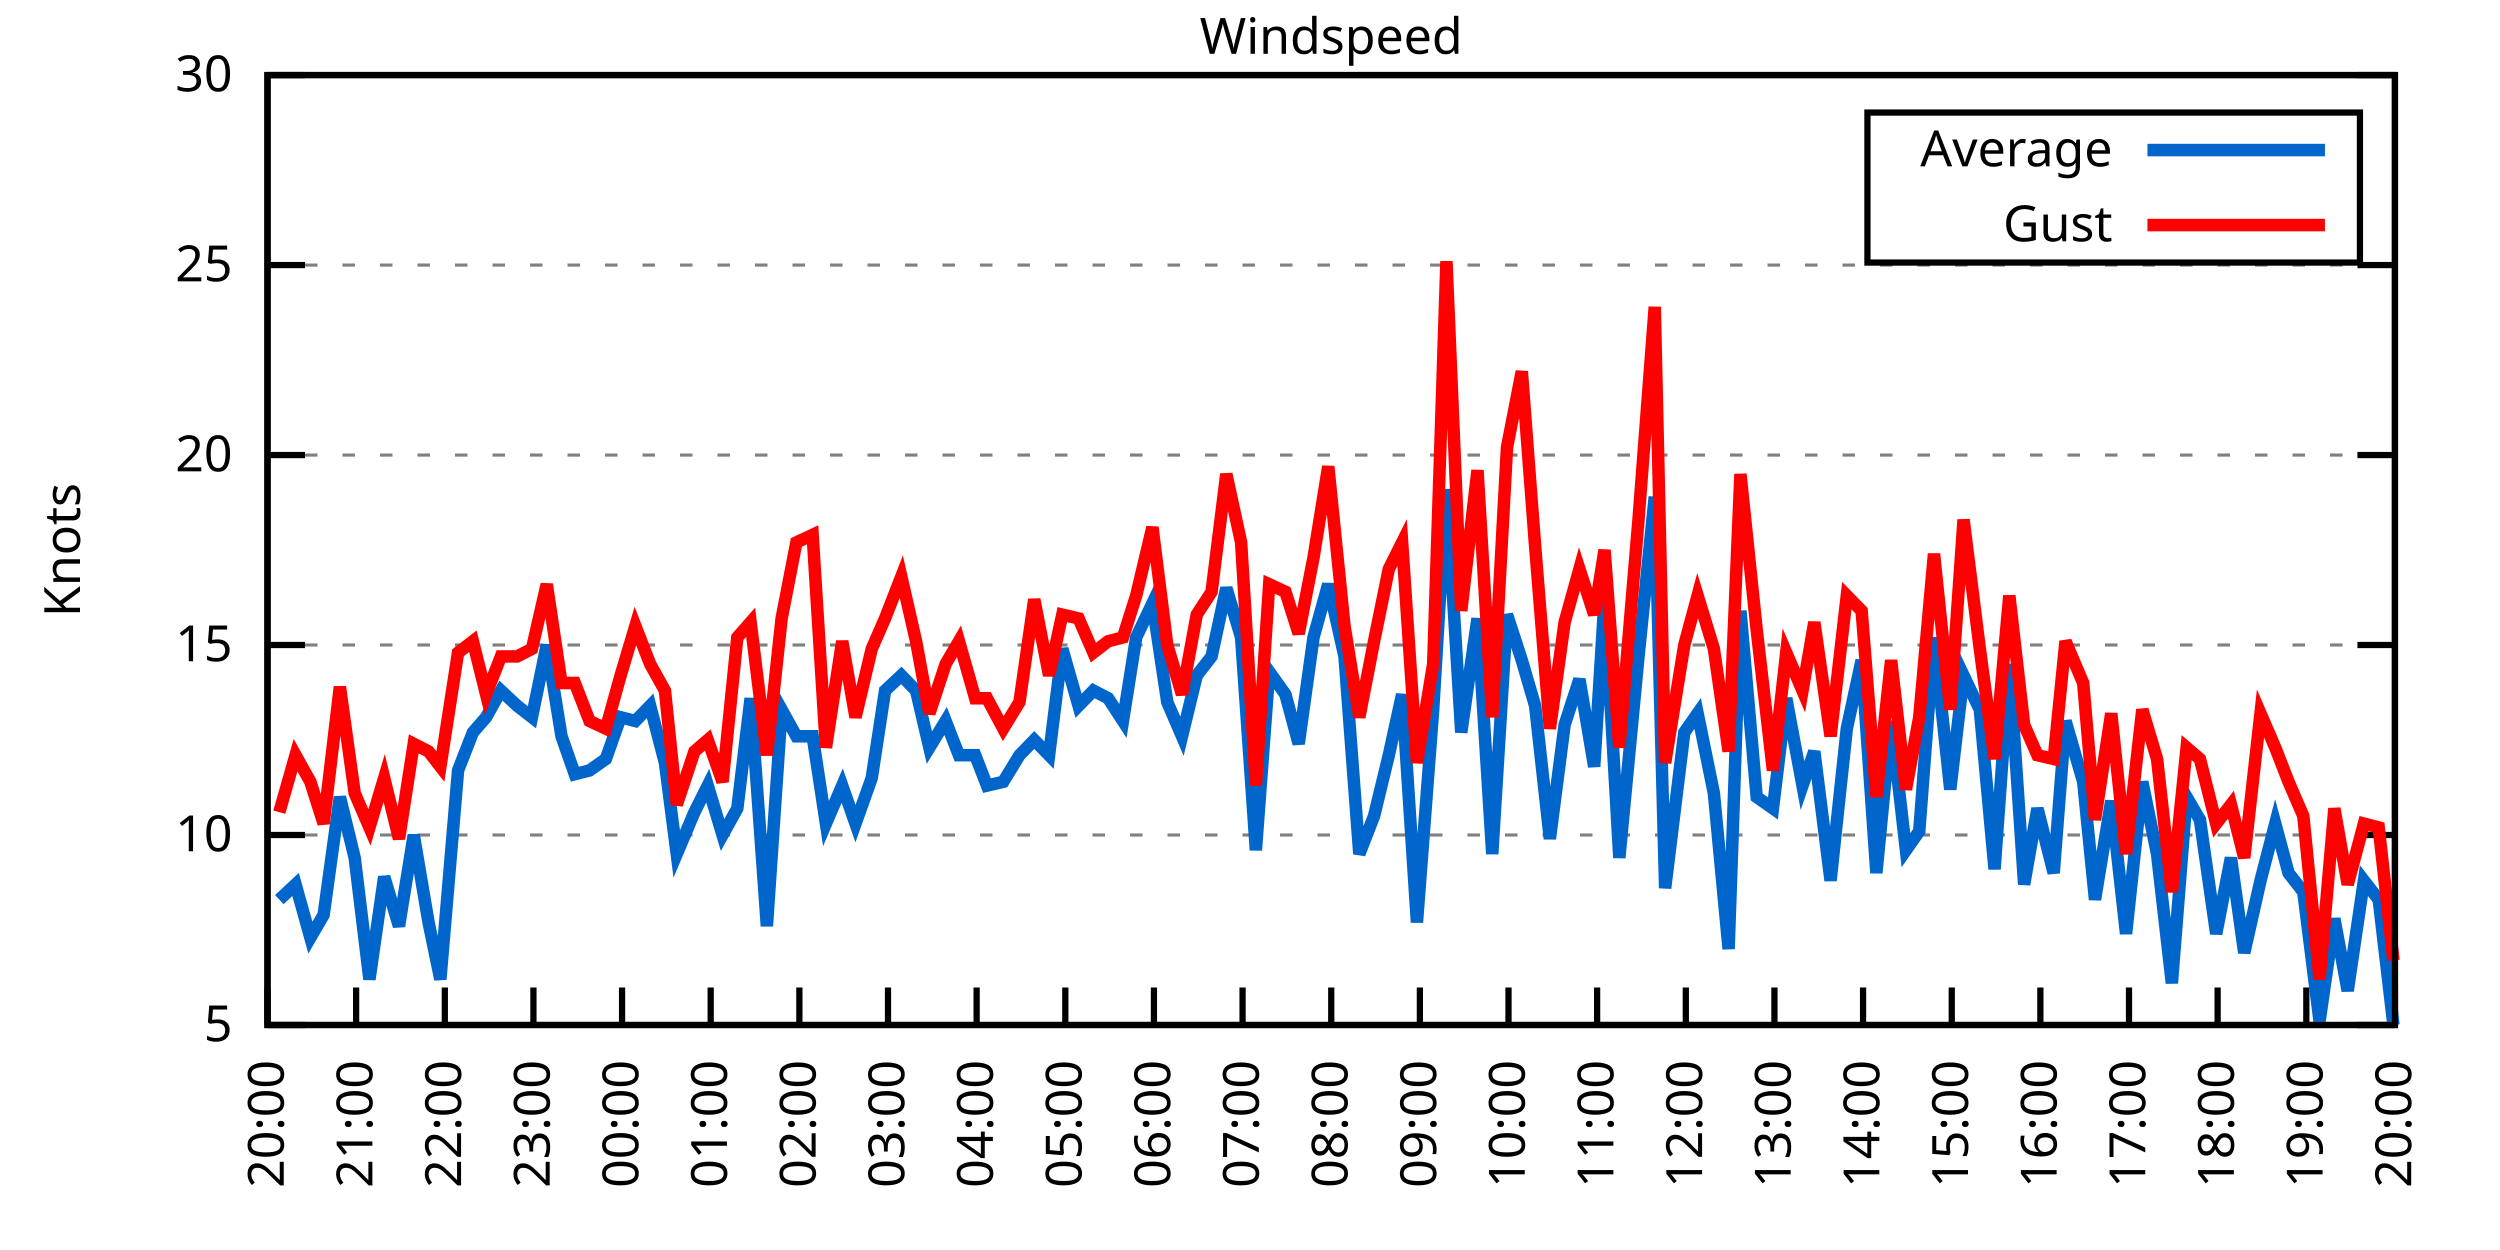
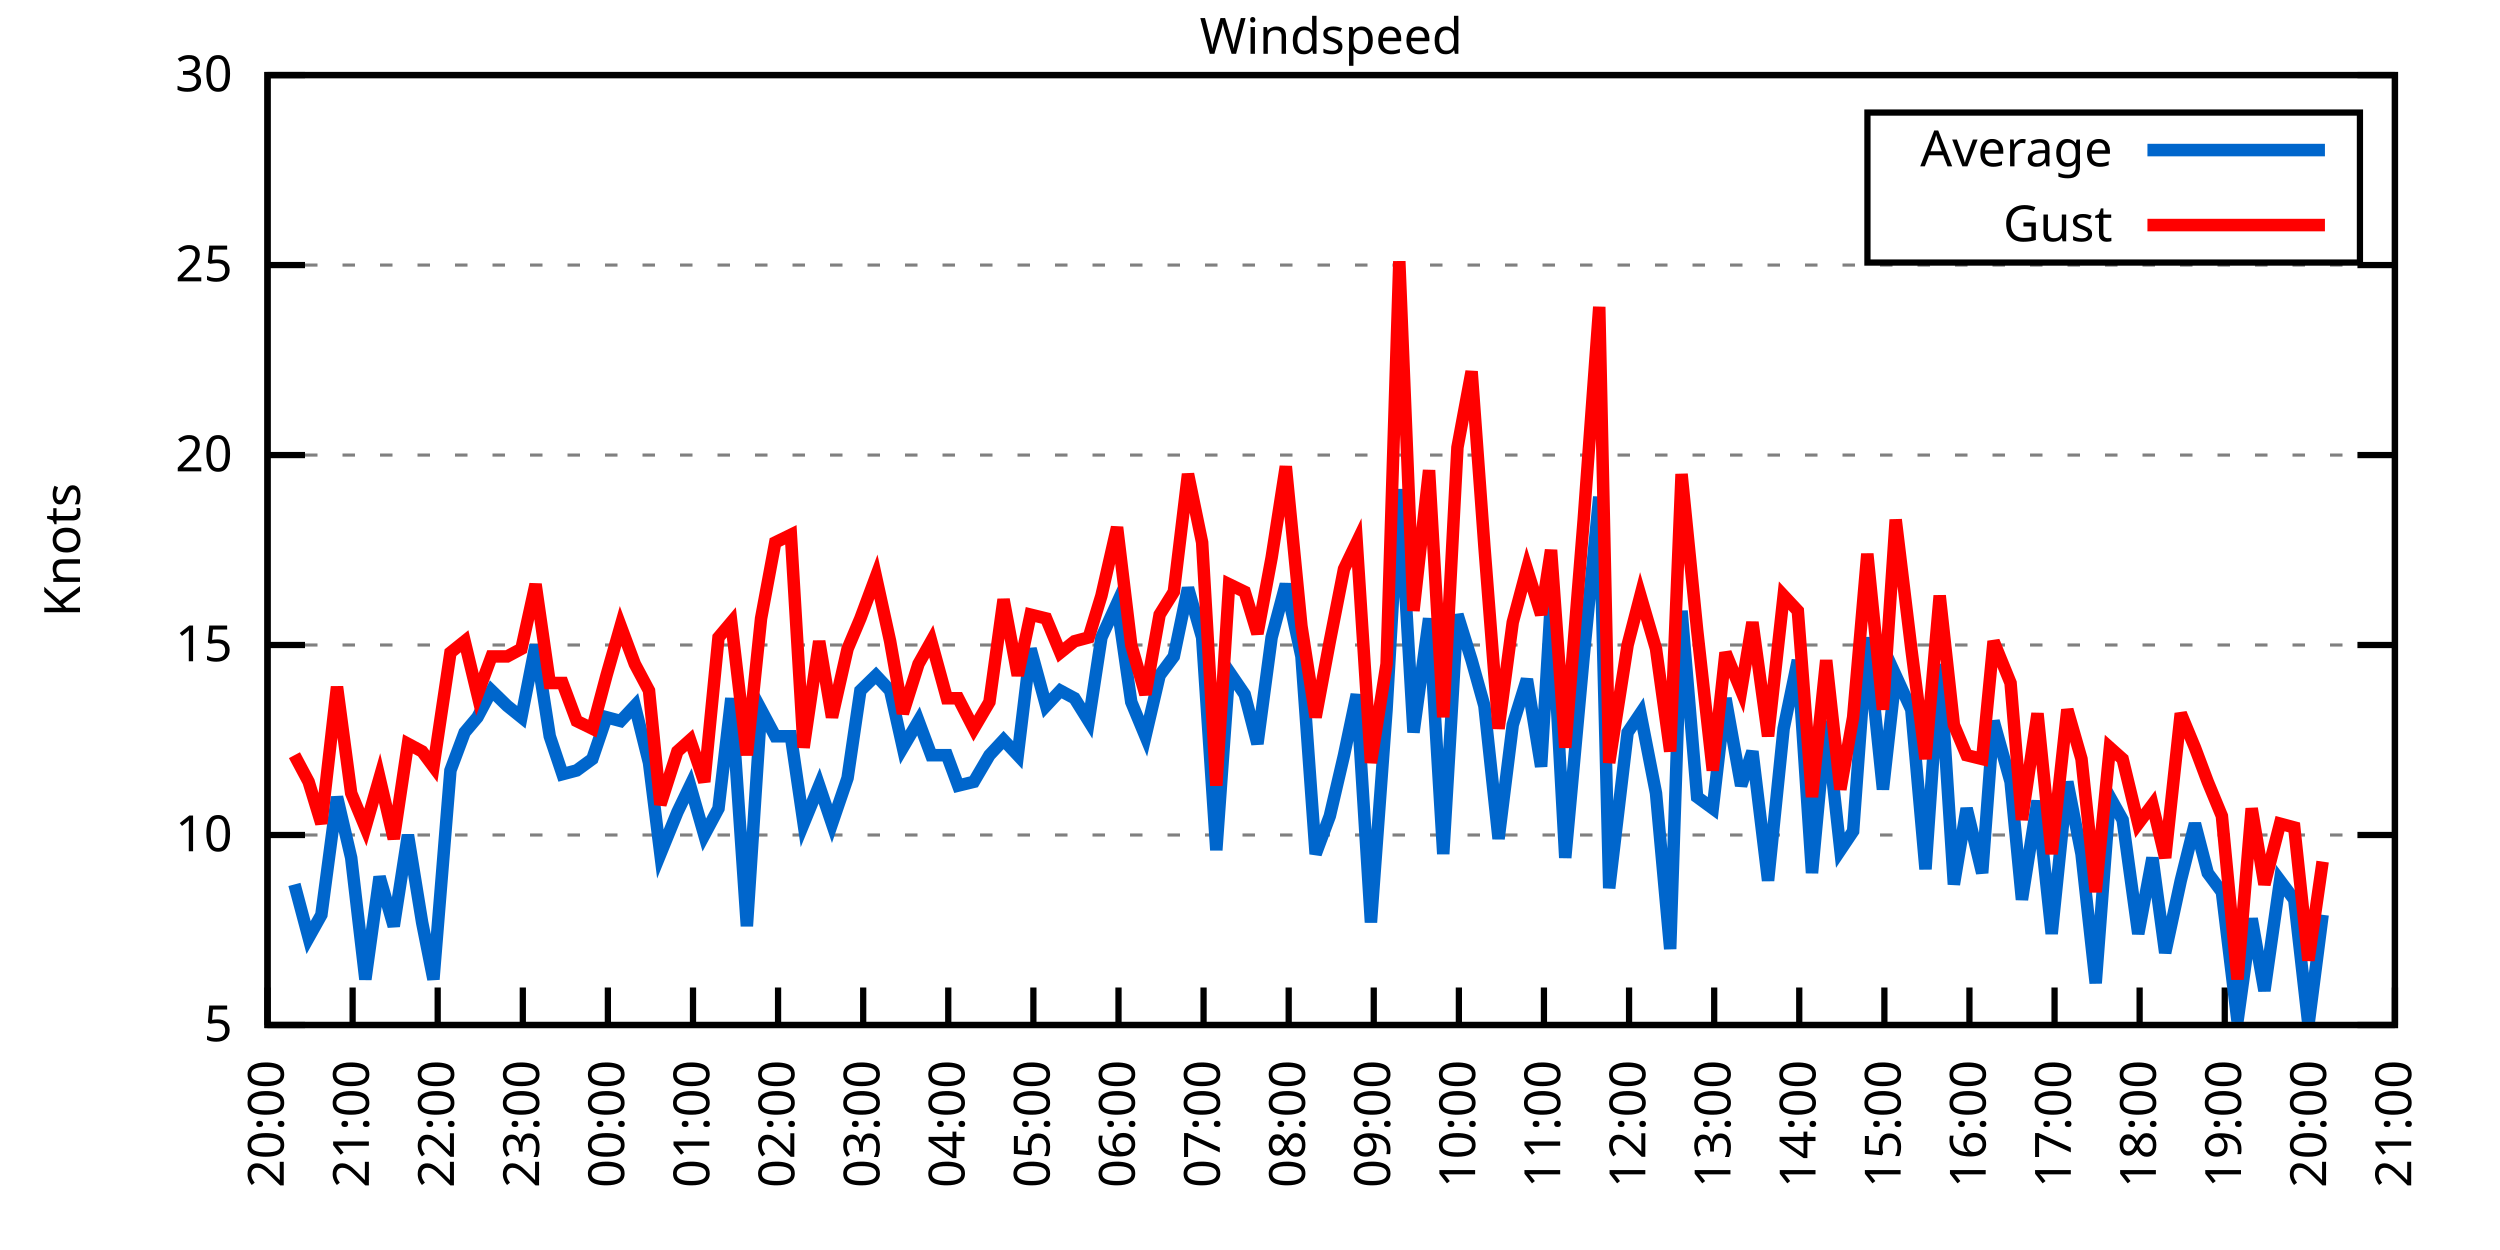
<svg xmlns="http://www.w3.org/2000/svg" xmlns:xlink="http://www.w3.org/1999/xlink" width="400" height="200" viewBox="0 0 400 200">
  <g id="gnuplot_canvas">
    <rect x="0" y="0" width="400" height="200" fill="none" />
    <defs>
      <circle id="gpDot" r="0.5" stroke-width="0.5" stroke="currentColor" />
      <path id="gpPt0" stroke-width="0.333" stroke="currentColor" d="M-1,0 h2 M0,-1 v2" />
      <path id="gpPt1" stroke-width="0.333" stroke="currentColor" d="M-1,-1 L1,1 M1,-1 L-1,1" />
      <path id="gpPt2" stroke-width="0.333" stroke="currentColor" d="M-1,0 L1,0 M0,-1 L0,1 M-1,-1 L1,1 M-1,1 L1,-1" />
      <rect id="gpPt3" stroke-width="0.333" stroke="currentColor" x="-1" y="-1" width="2" height="2" />
      <rect id="gpPt4" stroke-width="0.333" stroke="currentColor" fill="currentColor" x="-1" y="-1" width="2" height="2" />
      <circle id="gpPt5" stroke-width="0.333" stroke="currentColor" cx="0" cy="0" r="1" />
      <use xlink:href="#gpPt5" id="gpPt6" fill="currentColor" stroke="none" />
      <path id="gpPt7" stroke-width="0.333" stroke="currentColor" d="M0,-1.33 L-1.33,0.67 L1.33,0.67 z" />
      <use xlink:href="#gpPt7" id="gpPt8" fill="currentColor" stroke="none" />
      <use xlink:href="#gpPt7" id="gpPt9" stroke="currentColor" transform="rotate(180)" />
      <use xlink:href="#gpPt9" id="gpPt10" fill="currentColor" stroke="none" />
      <use xlink:href="#gpPt3" id="gpPt11" stroke="currentColor" transform="rotate(45)" />
      <use xlink:href="#gpPt11" id="gpPt12" fill="currentColor" stroke="none" />
      <path id="gpPt13" stroke-width="0.333" stroke="currentColor" d="M0,1.330 L1.265,0.411 L0.782,-1.067 L-0.782,-1.076 L-1.265,0.411 z" />
      <use xlink:href="#gpPt13" id="gpPt14" fill="currentColor" stroke="none" />
      <filter id="textbox" filterUnits="objectBoundingBox" x="0" y="0" height="1" width="1">
        <feFlood flood-color="white" flood-opacity="1" result="bgnd" />
        <feComposite in="SourceGraphic" in2="bgnd" operator="atop" />
      </filter>
      <filter id="greybox" filterUnits="objectBoundingBox" x="0" y="0" height="1" width="1">
        <feFlood flood-color="lightgrey" flood-opacity="1" result="grey" />
        <feComposite in="SourceGraphic" in2="grey" operator="atop" />
      </filter>
    </defs>
    <g fill="none" color="white" stroke="currentColor" stroke-width="1.00" stroke-linecap="butt" stroke-linejoin="miter">
</g>
    <g fill="none" color="black" stroke="currentColor" stroke-width="1.00" stroke-linecap="butt" stroke-linejoin="miter">
      <g stroke="none" shape-rendering="crispEdges">
        <polygon fill="rgb(255, 255, 255)" points="42.80,164.00 383.18,164.00 383.18,12.02 42.80,12.02 " />
      </g>
    </g>
    <g fill="none" color="black" stroke="currentColor" stroke-width="1.00" stroke-linecap="butt" stroke-linejoin="miter">
</g>
    <g fill="none" color="black" stroke="black" stroke-width="0.50" stroke-linecap="butt" stroke-linejoin="miter">
</g>
    <g fill="none" color="gray" stroke="currentColor" stroke-width="0.50" stroke-linecap="butt" stroke-linejoin="miter">
      <path stroke="gray" stroke-dasharray="2,4" class="gridline" d="M42.80,164.00 L383.19,164.00  " />
    </g>
    <g fill="none" color="gray" stroke="gray" stroke-width="1.00" stroke-linecap="butt" stroke-linejoin="miter">
</g>
    <g fill="none" color="black" stroke="currentColor" stroke-width="1.00" stroke-linecap="butt" stroke-linejoin="miter">
      <path stroke="black" d="M42.80,164.00 L48.80,164.00 M383.19,164.00 L377.19,164.00  " />
      <g transform="translate(37.20,166.60)" stroke="none" fill="black" font-family="Sans" font-size="8.00" text-anchor="end">
        <text>
          <tspan font-family="Sans"> 5</tspan>
        </text>
      </g>
    </g>
    <g fill="none" color="black" stroke="currentColor" stroke-width="1.00" stroke-linecap="butt" stroke-linejoin="miter">
</g>
    <g fill="none" color="black" stroke="black" stroke-width="0.50" stroke-linecap="butt" stroke-linejoin="miter">
</g>
    <g fill="none" color="gray" stroke="currentColor" stroke-width="0.50" stroke-linecap="butt" stroke-linejoin="miter">
      <path stroke="gray" stroke-dasharray="2,4" class="gridline" d="M42.80,133.60 L383.19,133.60  " />
    </g>
    <g fill="none" color="gray" stroke="gray" stroke-width="1.00" stroke-linecap="butt" stroke-linejoin="miter">
</g>
    <g fill="none" color="black" stroke="currentColor" stroke-width="1.00" stroke-linecap="butt" stroke-linejoin="miter">
      <path stroke="black" d="M42.80,133.60 L48.80,133.60 M383.19,133.60 L377.19,133.60  " />
      <g transform="translate(37.20,136.20)" stroke="none" fill="black" font-family="Sans" font-size="8.00" text-anchor="end">
        <text>
          <tspan font-family="Sans"> 10</tspan>
        </text>
      </g>
    </g>
    <g fill="none" color="black" stroke="currentColor" stroke-width="1.00" stroke-linecap="butt" stroke-linejoin="miter">
</g>
    <g fill="none" color="black" stroke="black" stroke-width="0.50" stroke-linecap="butt" stroke-linejoin="miter">
</g>
    <g fill="none" color="gray" stroke="currentColor" stroke-width="0.50" stroke-linecap="butt" stroke-linejoin="miter">
      <path stroke="gray" stroke-dasharray="2,4" class="gridline" d="M42.80,103.20 L383.19,103.20  " />
    </g>
    <g fill="none" color="gray" stroke="gray" stroke-width="1.00" stroke-linecap="butt" stroke-linejoin="miter">
</g>
    <g fill="none" color="black" stroke="currentColor" stroke-width="1.00" stroke-linecap="butt" stroke-linejoin="miter">
      <path stroke="black" d="M42.80,103.20 L48.80,103.20 M383.19,103.20 L377.19,103.20  " />
      <g transform="translate(37.20,105.80)" stroke="none" fill="black" font-family="Sans" font-size="8.00" text-anchor="end">
        <text>
          <tspan font-family="Sans"> 15</tspan>
        </text>
      </g>
    </g>
    <g fill="none" color="black" stroke="currentColor" stroke-width="1.00" stroke-linecap="butt" stroke-linejoin="miter">
</g>
    <g fill="none" color="black" stroke="black" stroke-width="0.50" stroke-linecap="butt" stroke-linejoin="miter">
</g>
    <g fill="none" color="gray" stroke="currentColor" stroke-width="0.50" stroke-linecap="butt" stroke-linejoin="miter">
      <path stroke="gray" stroke-dasharray="2,4" class="gridline" d="M42.80,72.81 L383.19,72.81  " />
    </g>
    <g fill="none" color="gray" stroke="gray" stroke-width="1.00" stroke-linecap="butt" stroke-linejoin="miter">
</g>
    <g fill="none" color="black" stroke="currentColor" stroke-width="1.00" stroke-linecap="butt" stroke-linejoin="miter">
      <path stroke="black" d="M42.80,72.81 L48.80,72.81 M383.19,72.81 L377.19,72.81  " />
      <g transform="translate(37.20,75.41)" stroke="none" fill="black" font-family="Sans" font-size="8.00" text-anchor="end">
        <text>
          <tspan font-family="Sans"> 20</tspan>
        </text>
      </g>
    </g>
    <g fill="none" color="black" stroke="currentColor" stroke-width="1.00" stroke-linecap="butt" stroke-linejoin="miter">
</g>
    <g fill="none" color="black" stroke="black" stroke-width="0.50" stroke-linecap="butt" stroke-linejoin="miter">
</g>
    <g fill="none" color="gray" stroke="currentColor" stroke-width="0.50" stroke-linecap="butt" stroke-linejoin="miter">
      <path stroke="gray" stroke-dasharray="2,4" class="gridline" d="M42.80,42.41 L383.19,42.41  " />
    </g>
    <g fill="none" color="gray" stroke="gray" stroke-width="1.00" stroke-linecap="butt" stroke-linejoin="miter">
</g>
    <g fill="none" color="black" stroke="currentColor" stroke-width="1.00" stroke-linecap="butt" stroke-linejoin="miter">
      <path stroke="black" d="M42.80,42.41 L48.80,42.41 M383.19,42.41 L377.19,42.41  " />
      <g transform="translate(37.20,45.01)" stroke="none" fill="black" font-family="Sans" font-size="8.00" text-anchor="end">
        <text>
          <tspan font-family="Sans"> 25</tspan>
        </text>
      </g>
    </g>
    <g fill="none" color="black" stroke="currentColor" stroke-width="1.00" stroke-linecap="butt" stroke-linejoin="miter">
</g>
    <g fill="none" color="black" stroke="black" stroke-width="0.50" stroke-linecap="butt" stroke-linejoin="miter">
</g>
    <g fill="none" color="gray" stroke="currentColor" stroke-width="0.50" stroke-linecap="butt" stroke-linejoin="miter">
      <path stroke="gray" stroke-dasharray="2,4" class="gridline" d="M42.80,12.01 L383.19,12.01  " />
    </g>
    <g fill="none" color="gray" stroke="gray" stroke-width="1.00" stroke-linecap="butt" stroke-linejoin="miter">
</g>
    <g fill="none" color="black" stroke="currentColor" stroke-width="1.00" stroke-linecap="butt" stroke-linejoin="miter">
      <path stroke="black" d="M42.80,12.01 L48.80,12.01 M383.19,12.01 L377.19,12.01  " />
      <g transform="translate(37.20,14.61)" stroke="none" fill="black" font-family="Sans" font-size="8.00" text-anchor="end">
        <text>
          <tspan font-family="Sans"> 30</tspan>
        </text>
      </g>
    </g>
    <g fill="none" color="black" stroke="currentColor" stroke-width="1.00" stroke-linecap="butt" stroke-linejoin="miter">
      <path stroke="black" d="M42.80,164.00 L42.80,158.00  " />
      <g transform="translate(45.40,169.60) rotate(270.00)" stroke="none" fill="black" font-family="Sans" font-size="8.00" text-anchor="end">
        <text>
          <tspan font-family="Sans">20:00</tspan>
        </text>
      </g>
    </g>
    <g fill="none" color="black" stroke="currentColor" stroke-width="1.00" stroke-linecap="butt" stroke-linejoin="miter">
-       <path stroke="black" d="M56.98,164.00 L56.98,158.00  " />
-       <g transform="translate(59.58,169.60) rotate(270.00)" stroke="none" fill="black" font-family="Sans" font-size="8.00" text-anchor="end">
+       <path stroke="black" d="M56.42,164.00 L56.42,158.00  " />
+       <g transform="translate(59.02,169.60) rotate(270.00)" stroke="none" fill="black" font-family="Sans" font-size="8.00" text-anchor="end">
        <text>
          <tspan font-family="Sans">21:00</tspan>
        </text>
      </g>
    </g>
    <g fill="none" color="black" stroke="currentColor" stroke-width="1.00" stroke-linecap="butt" stroke-linejoin="miter">
-       <path stroke="black" d="M71.17,164.00 L71.17,158.00  " />
-       <g transform="translate(73.77,169.60) rotate(270.00)" stroke="none" fill="black" font-family="Sans" font-size="8.00" text-anchor="end">
+       <path stroke="black" d="M70.03,164.00 L70.03,158.00  " />
+       <g transform="translate(72.63,169.60) rotate(270.00)" stroke="none" fill="black" font-family="Sans" font-size="8.00" text-anchor="end">
        <text>
          <tspan font-family="Sans">22:00</tspan>
        </text>
      </g>
    </g>
    <g fill="none" color="black" stroke="currentColor" stroke-width="1.00" stroke-linecap="butt" stroke-linejoin="miter">
-       <path stroke="black" d="M85.35,164.00 L85.35,158.00  " />
-       <g transform="translate(87.95,169.60) rotate(270.00)" stroke="none" fill="black" font-family="Sans" font-size="8.00" text-anchor="end">
+       <path stroke="black" d="M83.65,164.00 L83.65,158.00  " />
+       <g transform="translate(86.25,169.60) rotate(270.00)" stroke="none" fill="black" font-family="Sans" font-size="8.00" text-anchor="end">
        <text>
          <tspan font-family="Sans">23:00</tspan>
        </text>
      </g>
    </g>
    <g fill="none" color="black" stroke="currentColor" stroke-width="1.00" stroke-linecap="butt" stroke-linejoin="miter">
-       <path stroke="black" d="M99.53,164.00 L99.53,158.00  " />
-       <g transform="translate(102.13,169.60) rotate(270.00)" stroke="none" fill="black" font-family="Sans" font-size="8.00" text-anchor="end">
+       <path stroke="black" d="M97.26,164.00 L97.26,158.00  " />
+       <g transform="translate(99.86,169.60) rotate(270.00)" stroke="none" fill="black" font-family="Sans" font-size="8.00" text-anchor="end">
        <text>
          <tspan font-family="Sans">00:00</tspan>
        </text>
      </g>
    </g>
    <g fill="none" color="black" stroke="currentColor" stroke-width="1.00" stroke-linecap="butt" stroke-linejoin="miter">
-       <path stroke="black" d="M113.71,164.00 L113.71,158.00  " />
-       <g transform="translate(116.31,169.60) rotate(270.00)" stroke="none" fill="black" font-family="Sans" font-size="8.00" text-anchor="end">
+       <path stroke="black" d="M110.88,164.00 L110.88,158.00  " />
+       <g transform="translate(113.48,169.60) rotate(270.00)" stroke="none" fill="black" font-family="Sans" font-size="8.00" text-anchor="end">
        <text>
          <tspan font-family="Sans">01:00</tspan>
        </text>
      </g>
    </g>
    <g fill="none" color="black" stroke="currentColor" stroke-width="1.00" stroke-linecap="butt" stroke-linejoin="miter">
-       <path stroke="black" d="M127.90,164.00 L127.90,158.00  " />
-       <g transform="translate(130.50,169.60) rotate(270.00)" stroke="none" fill="black" font-family="Sans" font-size="8.00" text-anchor="end">
+       <path stroke="black" d="M124.49,164.00 L124.49,158.00  " />
+       <g transform="translate(127.09,169.60) rotate(270.00)" stroke="none" fill="black" font-family="Sans" font-size="8.00" text-anchor="end">
        <text>
          <tspan font-family="Sans">02:00</tspan>
        </text>
      </g>
    </g>
    <g fill="none" color="black" stroke="currentColor" stroke-width="1.00" stroke-linecap="butt" stroke-linejoin="miter">
-       <path stroke="black" d="M142.08,164.00 L142.08,158.00  " />
-       <g transform="translate(144.68,169.60) rotate(270.00)" stroke="none" fill="black" font-family="Sans" font-size="8.00" text-anchor="end">
+       <path stroke="black" d="M138.11,164.00 L138.11,158.00  " />
+       <g transform="translate(140.71,169.60) rotate(270.00)" stroke="none" fill="black" font-family="Sans" font-size="8.00" text-anchor="end">
        <text>
          <tspan font-family="Sans">03:00</tspan>
        </text>
      </g>
    </g>
    <g fill="none" color="black" stroke="currentColor" stroke-width="1.00" stroke-linecap="butt" stroke-linejoin="miter">
-       <path stroke="black" d="M156.26,164.00 L156.26,158.00  " />
-       <g transform="translate(158.86,169.60) rotate(270.00)" stroke="none" fill="black" font-family="Sans" font-size="8.00" text-anchor="end">
+       <path stroke="black" d="M151.72,164.00 L151.72,158.00  " />
+       <g transform="translate(154.32,169.60) rotate(270.00)" stroke="none" fill="black" font-family="Sans" font-size="8.00" text-anchor="end">
        <text>
          <tspan font-family="Sans">04:00</tspan>
        </text>
      </g>
    </g>
    <g fill="none" color="black" stroke="currentColor" stroke-width="1.00" stroke-linecap="butt" stroke-linejoin="miter">
-       <path stroke="black" d="M170.45,164.00 L170.45,158.00  " />
-       <g transform="translate(173.05,169.60) rotate(270.00)" stroke="none" fill="black" font-family="Sans" font-size="8.00" text-anchor="end">
+       <path stroke="black" d="M165.34,164.00 L165.34,158.00  " />
+       <g transform="translate(167.94,169.60) rotate(270.00)" stroke="none" fill="black" font-family="Sans" font-size="8.00" text-anchor="end">
        <text>
          <tspan font-family="Sans">05:00</tspan>
        </text>
      </g>
    </g>
    <g fill="none" color="black" stroke="currentColor" stroke-width="1.00" stroke-linecap="butt" stroke-linejoin="miter">
-       <path stroke="black" d="M184.63,164.00 L184.63,158.00  " />
-       <g transform="translate(187.23,169.60) rotate(270.00)" stroke="none" fill="black" font-family="Sans" font-size="8.00" text-anchor="end">
+       <path stroke="black" d="M178.96,164.00 L178.96,158.00  " />
+       <g transform="translate(181.56,169.60) rotate(270.00)" stroke="none" fill="black" font-family="Sans" font-size="8.00" text-anchor="end">
        <text>
          <tspan font-family="Sans">06:00</tspan>
        </text>
      </g>
    </g>
    <g fill="none" color="black" stroke="currentColor" stroke-width="1.00" stroke-linecap="butt" stroke-linejoin="miter">
-       <path stroke="black" d="M198.81,164.00 L198.81,158.00  " />
-       <g transform="translate(201.41,169.60) rotate(270.00)" stroke="none" fill="black" font-family="Sans" font-size="8.00" text-anchor="end">
+       <path stroke="black" d="M192.57,164.00 L192.57,158.00  " />
+       <g transform="translate(195.17,169.60) rotate(270.00)" stroke="none" fill="black" font-family="Sans" font-size="8.00" text-anchor="end">
        <text>
          <tspan font-family="Sans">07:00</tspan>
        </text>
      </g>
    </g>
    <g fill="none" color="black" stroke="currentColor" stroke-width="1.00" stroke-linecap="butt" stroke-linejoin="miter">
-       <path stroke="black" d="M213.00,164.00 L213.00,158.00  " />
-       <g transform="translate(215.60,169.60) rotate(270.00)" stroke="none" fill="black" font-family="Sans" font-size="8.00" text-anchor="end">
+       <path stroke="black" d="M206.19,164.00 L206.19,158.00  " />
+       <g transform="translate(208.79,169.60) rotate(270.00)" stroke="none" fill="black" font-family="Sans" font-size="8.00" text-anchor="end">
        <text>
          <tspan font-family="Sans">08:00</tspan>
        </text>
      </g>
    </g>
    <g fill="none" color="black" stroke="currentColor" stroke-width="1.00" stroke-linecap="butt" stroke-linejoin="miter">
-       <path stroke="black" d="M227.18,164.00 L227.18,158.00  " />
-       <g transform="translate(229.78,169.60) rotate(270.00)" stroke="none" fill="black" font-family="Sans" font-size="8.00" text-anchor="end">
+       <path stroke="black" d="M219.80,164.00 L219.80,158.00  " />
+       <g transform="translate(222.40,169.60) rotate(270.00)" stroke="none" fill="black" font-family="Sans" font-size="8.00" text-anchor="end">
        <text>
          <tspan font-family="Sans">09:00</tspan>
        </text>
      </g>
    </g>
    <g fill="none" color="black" stroke="currentColor" stroke-width="1.00" stroke-linecap="butt" stroke-linejoin="miter">
-       <path stroke="black" d="M241.36,164.00 L241.36,158.00  " />
-       <g transform="translate(243.96,169.60) rotate(270.00)" stroke="none" fill="black" font-family="Sans" font-size="8.00" text-anchor="end">
+       <path stroke="black" d="M233.42,164.00 L233.42,158.00  " />
+       <g transform="translate(236.02,169.60) rotate(270.00)" stroke="none" fill="black" font-family="Sans" font-size="8.00" text-anchor="end">
        <text>
          <tspan font-family="Sans">10:00</tspan>
        </text>
      </g>
    </g>
    <g fill="none" color="black" stroke="currentColor" stroke-width="1.00" stroke-linecap="butt" stroke-linejoin="miter">
-       <path stroke="black" d="M255.54,164.00 L255.54,158.00  " />
-       <g transform="translate(258.14,169.60) rotate(270.00)" stroke="none" fill="black" font-family="Sans" font-size="8.00" text-anchor="end">
+       <path stroke="black" d="M247.03,164.00 L247.03,158.00  " />
+       <g transform="translate(249.63,169.60) rotate(270.00)" stroke="none" fill="black" font-family="Sans" font-size="8.00" text-anchor="end">
        <text>
          <tspan font-family="Sans">11:00</tspan>
        </text>
      </g>
    </g>
    <g fill="none" color="black" stroke="currentColor" stroke-width="1.00" stroke-linecap="butt" stroke-linejoin="miter">
-       <path stroke="black" d="M269.73,164.00 L269.73,158.00  " />
-       <g transform="translate(272.33,169.60) rotate(270.00)" stroke="none" fill="black" font-family="Sans" font-size="8.00" text-anchor="end">
+       <path stroke="black" d="M260.65,164.00 L260.65,158.00  " />
+       <g transform="translate(263.25,169.60) rotate(270.00)" stroke="none" fill="black" font-family="Sans" font-size="8.00" text-anchor="end">
        <text>
          <tspan font-family="Sans">12:00</tspan>
        </text>
      </g>
    </g>
    <g fill="none" color="black" stroke="currentColor" stroke-width="1.00" stroke-linecap="butt" stroke-linejoin="miter">
-       <path stroke="black" d="M283.91,164.00 L283.91,158.00  " />
-       <g transform="translate(286.51,169.60) rotate(270.00)" stroke="none" fill="black" font-family="Sans" font-size="8.00" text-anchor="end">
+       <path stroke="black" d="M274.27,164.00 L274.27,158.00  " />
+       <g transform="translate(276.87,169.60) rotate(270.00)" stroke="none" fill="black" font-family="Sans" font-size="8.00" text-anchor="end">
        <text>
          <tspan font-family="Sans">13:00</tspan>
        </text>
      </g>
    </g>
    <g fill="none" color="black" stroke="currentColor" stroke-width="1.00" stroke-linecap="butt" stroke-linejoin="miter">
-       <path stroke="black" d="M298.09,164.00 L298.09,158.00  " />
-       <g transform="translate(300.69,169.60) rotate(270.00)" stroke="none" fill="black" font-family="Sans" font-size="8.00" text-anchor="end">
+       <path stroke="black" d="M287.88,164.00 L287.88,158.00  " />
+       <g transform="translate(290.48,169.60) rotate(270.00)" stroke="none" fill="black" font-family="Sans" font-size="8.00" text-anchor="end">
        <text>
          <tspan font-family="Sans">14:00</tspan>
        </text>
      </g>
    </g>
    <g fill="none" color="black" stroke="currentColor" stroke-width="1.00" stroke-linecap="butt" stroke-linejoin="miter">
-       <path stroke="black" d="M312.28,164.00 L312.28,158.00  " />
-       <g transform="translate(314.88,169.60) rotate(270.00)" stroke="none" fill="black" font-family="Sans" font-size="8.00" text-anchor="end">
+       <path stroke="black" d="M301.50,164.00 L301.50,158.00  " />
+       <g transform="translate(304.10,169.60) rotate(270.00)" stroke="none" fill="black" font-family="Sans" font-size="8.00" text-anchor="end">
        <text>
          <tspan font-family="Sans">15:00</tspan>
        </text>
      </g>
    </g>
    <g fill="none" color="black" stroke="currentColor" stroke-width="1.00" stroke-linecap="butt" stroke-linejoin="miter">
-       <path stroke="black" d="M326.46,164.00 L326.46,158.00  " />
-       <g transform="translate(329.06,169.60) rotate(270.00)" stroke="none" fill="black" font-family="Sans" font-size="8.00" text-anchor="end">
+       <path stroke="black" d="M315.11,164.00 L315.11,158.00  " />
+       <g transform="translate(317.71,169.60) rotate(270.00)" stroke="none" fill="black" font-family="Sans" font-size="8.00" text-anchor="end">
        <text>
          <tspan font-family="Sans">16:00</tspan>
        </text>
      </g>
    </g>
    <g fill="none" color="black" stroke="currentColor" stroke-width="1.00" stroke-linecap="butt" stroke-linejoin="miter">
-       <path stroke="black" d="M340.64,164.00 L340.64,158.00  " />
-       <g transform="translate(343.24,169.60) rotate(270.00)" stroke="none" fill="black" font-family="Sans" font-size="8.00" text-anchor="end">
+       <path stroke="black" d="M328.73,164.00 L328.73,158.00  " />
+       <g transform="translate(331.33,169.60) rotate(270.00)" stroke="none" fill="black" font-family="Sans" font-size="8.00" text-anchor="end">
        <text>
          <tspan font-family="Sans">17:00</tspan>
        </text>
      </g>
    </g>
    <g fill="none" color="black" stroke="currentColor" stroke-width="1.00" stroke-linecap="butt" stroke-linejoin="miter">
-       <path stroke="black" d="M354.82,164.00 L354.82,158.00  " />
-       <g transform="translate(357.42,169.60) rotate(270.00)" stroke="none" fill="black" font-family="Sans" font-size="8.00" text-anchor="end">
+       <path stroke="black" d="M342.34,164.00 L342.34,158.00  " />
+       <g transform="translate(344.94,169.60) rotate(270.00)" stroke="none" fill="black" font-family="Sans" font-size="8.00" text-anchor="end">
        <text>
          <tspan font-family="Sans">18:00</tspan>
        </text>
      </g>
    </g>
    <g fill="none" color="black" stroke="currentColor" stroke-width="1.00" stroke-linecap="butt" stroke-linejoin="miter">
-       <path stroke="black" d="M369.01,164.00 L369.01,158.00  " />
-       <g transform="translate(371.61,169.60) rotate(270.00)" stroke="none" fill="black" font-family="Sans" font-size="8.00" text-anchor="end">
+       <path stroke="black" d="M355.96,164.00 L355.96,158.00  " />
+       <g transform="translate(358.56,169.60) rotate(270.00)" stroke="none" fill="black" font-family="Sans" font-size="8.00" text-anchor="end">
        <text>
          <tspan font-family="Sans">19:00</tspan>
+         </text>
+       </g>
+     </g>
+     <g fill="none" color="black" stroke="currentColor" stroke-width="1.00" stroke-linecap="butt" stroke-linejoin="miter">
+       <path stroke="black" d="M369.57,164.00 L369.57,158.00  " />
+       <g transform="translate(372.17,169.60) rotate(270.00)" stroke="none" fill="black" font-family="Sans" font-size="8.00" text-anchor="end">
+         <text>
+           <tspan font-family="Sans">20:00</tspan>
        </text>
      </g>
    </g>
    <g fill="none" color="black" stroke="currentColor" stroke-width="1.00" stroke-linecap="butt" stroke-linejoin="miter">
      <path stroke="black" d="M383.19,164.00 L383.19,158.00  " />
      <g transform="translate(385.79,169.60) rotate(270.00)" stroke="none" fill="black" font-family="Sans" font-size="8.00" text-anchor="end">
        <text>
-           <tspan font-family="Sans">20:00</tspan>
+           <tspan font-family="Sans">21:00</tspan>
        </text>
      </g>
    </g>
    <g fill="none" color="black" stroke="currentColor" stroke-width="1.00" stroke-linecap="butt" stroke-linejoin="miter">
</g>
    <g fill="none" color="black" stroke="currentColor" stroke-width="1.00" stroke-linecap="butt" stroke-linejoin="miter">
      <path stroke="black" d="M42.80,12.01 L42.80,164.00 L383.19,164.00 L383.19,12.01 L42.80,12.01 Z  " />
    </g>
    <g fill="none" color="black" stroke="currentColor" stroke-width="1.00" stroke-linecap="butt" stroke-linejoin="miter">
</g>
    <g fill="none" color="black" stroke="currentColor" stroke-width="1.00" stroke-linecap="butt" stroke-linejoin="miter">
      <path stroke="black" d="M298.79,42.01 L298.79,18.01 L377.59,18.01 L377.59,42.01 L298.79,42.01 Z  " />
    </g>
    <g id="Windspeed_plot_1">
      <g fill="none" color="white" stroke="black" stroke-width="2.00" stroke-linecap="butt" stroke-linejoin="miter">
</g>
      <g fill="none" color="black" stroke="currentColor" stroke-width="2.00" stroke-linecap="butt" stroke-linejoin="miter">
        <g transform="translate(337.99,26.61)" stroke="none" fill="black" font-family="Sans" font-size="8.00" text-anchor="end">
          <text>
            <tspan font-family="Sans">Average</tspan>
          </text>
        </g>
      </g>
      <g fill="none" color="black" stroke="currentColor" stroke-width="2.00" stroke-linecap="butt" stroke-linejoin="miter">
-         <path stroke="rgb(  0, 102, 204)" d="M343.59,24.01 L371.99,24.01 M44.69,143.94 L47.29,141.51 L49.66,150.02 L51.78,146.37 L54.38,127.52 L56.75,137.25   L59.11,156.70 L61.47,140.29 L63.84,148.19 L66.20,133.60 L68.57,147.59 L70.46,156.70 L73.29,123.27 L75.66,117.19   L77.78,114.76 L80.15,110.50 L82.75,112.93 L85.11,114.76 L87.48,103.20 L89.84,117.80 L91.97,123.87 L94.33,123.27   L96.93,121.44 L99.30,114.76 L101.66,115.36 L104.02,112.93 L106.39,122.05 L108.28,136.64 L111.11,129.95 L113.24,125.70   L115.61,133.60 L117.97,129.35 L120.10,111.72 L122.70,148.19 L125.06,113.54 L127.42,117.80 L130.02,117.80 L132.15,131.78   L134.75,125.70 L136.88,131.78 L139.48,124.48 L141.61,110.50 L144.21,108.07 L146.57,110.50 L148.70,119.62 L151.30,115.36   L153.43,120.83 L156.03,120.83 L157.92,125.70 L160.52,125.09 L163.12,120.83 L165.48,118.40 L167.85,120.83 L169.97,103.81   L172.57,112.93 L174.94,110.50 L177.30,111.72 L179.67,115.36 L181.79,101.99 L184.39,96.52 L186.76,112.32 L189.12,117.80   L191.48,108.07 L193.85,105.03 L196.21,94.08 L198.58,101.99 L200.94,136.03 L203.07,107.46 L205.67,111.11 L207.79,119.01   L210.16,101.99 L212.52,93.48 L215.12,105.03 L217.49,136.64 L219.85,130.56 L222.21,120.83 L224.34,111.11 L226.71,147.59   L229.31,113.54 L231.43,78.28 L233.80,117.19 L236.40,98.95 L238.76,136.64 L241.12,98.34 L243.49,105.64 L245.62,112.93   L247.98,134.21 L250.34,115.97 L252.71,108.68 L255.07,122.66 L256.73,95.91 L259.09,137.25 L262.16,105.03 L264.76,79.49   L266.42,142.11 L269.49,117.19 L271.62,114.15 L274.22,126.91 L276.58,151.84 L278.47,97.73 L281.07,127.52 L283.67,129.35   L285.80,111.72 L288.40,125.70 L290.29,120.23 L292.89,140.90 L295.49,116.58 L297.86,105.64 L300.22,139.68 L302.58,115.36   L304.95,136.03 L307.08,132.99 L309.44,101.99 L312.04,126.31 L314.17,108.07 L316.77,113.54 L319.13,139.07 L321.49,106.24   L323.86,141.51 L325.99,129.35 L328.59,139.68 L330.48,115.36 L333.31,125.09 L335.20,143.94 L337.80,128.13 L340.17,149.41   L342.77,125.09 L345.13,136.64 L347.50,157.31 L349.86,127.52 L351.99,131.17 L354.59,149.41 L356.95,137.25 L359.08,152.45   L361.68,140.90 L364.04,131.78 L366.17,139.68 L368.53,142.72 L371.13,163.39 L373.50,146.98 L375.63,158.53 L378.23,140.90   L380.59,143.94 L382.95,164.00  " />
+         <path stroke="rgb(  0, 102, 204)" d="M343.59,24.01 L371.99,24.01 M47.11,141.51 L49.38,150.02 L51.42,146.37 L53.92,127.52 L56.19,137.25 L58.46,156.70   L60.73,140.29 L63.00,148.19 L65.27,133.60 L67.54,147.59 L69.35,156.70 L72.07,123.27 L74.34,117.19 L76.39,114.76   L78.65,110.50 L81.15,112.93 L83.42,114.76 L85.69,103.20 L87.96,117.80 L90.00,123.87 L92.27,123.27 L94.77,121.44   L97.04,114.76 L99.30,115.36 L101.57,112.93 L103.84,122.05 L105.66,136.64 L108.38,129.95 L110.42,125.70 L112.69,133.60   L114.96,129.35 L117.01,111.72 L119.50,148.19 L121.77,113.54 L124.04,117.80 L126.54,117.80 L128.58,131.78 L131.07,125.70   L133.12,131.78 L135.61,124.48 L137.66,110.50 L140.15,108.07 L142.42,110.50 L144.46,119.62 L146.96,115.36 L149.00,120.83   L151.50,120.83 L153.31,125.70 L155.81,125.09 L158.31,120.83 L160.57,118.40 L162.84,120.83 L164.89,103.81 L167.38,112.93   L169.65,110.50 L171.92,111.72 L174.19,115.36 L176.23,101.99 L178.73,96.52 L181.00,112.32 L183.27,117.80 L185.54,108.07   L187.81,105.03 L190.08,94.08 L192.34,101.99 L194.61,136.03 L196.66,107.46 L199.15,111.11 L201.19,119.01 L203.46,101.99   L205.73,93.48 L208.23,105.03 L210.50,136.64 L212.77,130.56 L215.04,120.83 L217.08,111.11 L219.35,147.59 L221.85,113.54   L223.89,78.28 L226.16,117.19 L228.65,98.95 L230.92,136.64 L233.19,98.34 L235.46,105.64 L237.50,112.93 L239.77,134.21   L242.04,115.97 L244.31,108.68 L246.58,122.66 L248.17,95.91 L250.44,137.25 L253.39,105.03 L255.88,79.49 L257.47,142.11   L260.42,117.19 L262.47,114.15 L264.96,126.91 L267.23,151.84 L269.05,97.73 L271.54,127.52 L274.04,129.35 L276.08,111.72   L278.58,125.70 L280.39,120.23 L282.89,140.90 L285.38,116.58 L287.65,105.64 L289.92,139.68 L292.19,115.36 L294.46,136.03   L296.50,132.99 L298.77,101.99 L301.27,126.31 L303.31,108.07 L305.81,113.54 L308.08,139.07 L310.35,106.24 L312.62,141.51   L314.66,129.35 L317.15,139.68 L318.97,115.36 L321.69,125.09 L323.51,143.94 L326.00,128.13 L328.27,149.41 L330.77,125.09   L333.04,136.64 L335.31,157.31 L337.58,127.52 L339.62,131.17 L342.12,149.41 L344.39,137.25 L346.43,152.45 L348.92,140.90   L351.19,131.78 L353.24,139.68 L355.50,142.72 L358.00,163.39 L360.27,146.98 L362.31,158.53 L364.81,140.90 L367.08,143.94   L369.35,164.00 L371.62,146.37  " />
      </g>
    </g>
    <g id="Windspeed_plot_2">
      <g fill="none" color="black" stroke="currentColor" stroke-width="2.00" stroke-linecap="butt" stroke-linejoin="miter">
        <g transform="translate(337.99,38.61)" stroke="none" fill="black" font-family="Sans" font-size="8.00" text-anchor="end">
          <text>
            <tspan font-family="Sans">Gust</tspan>
          </text>
        </g>
      </g>
      <g fill="none" color="black" stroke="currentColor" stroke-width="2.00" stroke-linecap="butt" stroke-linejoin="miter">
-         <path stroke="rgb(255,   0,   0)" d="M343.59,36.01 L371.99,36.01 M44.69,129.95 L47.29,120.83 L49.66,125.09 L51.78,131.78 L54.38,109.89 L56.75,126.91   L59.11,132.39 L61.47,124.48 L63.84,134.21 L66.20,119.01 L68.57,120.23 L70.46,122.66 L73.29,104.42 L75.66,102.60   L77.78,111.11 L80.15,105.03 L82.75,105.03 L85.11,103.81 L87.48,93.48 L89.84,109.28 L91.97,109.28 L94.33,115.36   L96.93,116.58 L99.30,108.07 L101.66,100.16 L104.02,106.24 L106.39,110.50 L108.28,128.74 L111.11,120.23 L113.24,118.40   L115.61,125.09 L117.97,101.99 L120.10,99.56 L122.70,120.83 L125.06,98.95 L127.42,86.79 L130.02,85.57 L132.15,119.62   L134.75,102.60 L136.88,114.76 L139.48,103.81 L141.61,98.95 L144.21,92.26 L146.57,102.60 L148.70,114.15 L151.30,106.24   L153.43,102.60 L156.03,111.72 L157.92,111.72 L160.52,116.58 L163.12,112.32 L165.48,95.91 L167.85,108.07 L169.97,98.34   L172.57,98.95 L174.94,104.42 L177.30,102.60 L179.67,101.99 L181.79,95.30 L184.39,84.36 L186.76,103.20 L189.12,111.11   L191.48,98.34 L193.85,94.69 L196.21,75.85 L198.58,86.79 L200.94,125.70 L203.07,93.48 L205.67,94.69 L207.79,101.38   L210.16,89.22 L212.52,74.63 L215.12,100.16 L217.49,114.76 L219.85,102.60 L222.21,91.04 L224.34,86.79 L226.71,122.05   L229.31,106.24 L231.43,41.80 L233.80,97.73 L236.40,75.24 L238.76,114.76 L241.12,71.59 L243.49,59.43 L245.62,87.40   L247.98,116.58 L250.34,99.56 L252.71,91.04 L255.07,98.34 L256.73,88.00 L259.09,119.62 L262.16,83.14 L264.76,49.10   L266.42,122.05 L269.49,103.20 L271.62,95.30 L274.22,103.81 L276.58,120.23 L278.47,75.85 L281.07,100.77 L283.67,123.27   L285.80,104.42 L288.40,110.50 L290.29,99.56 L292.89,117.80 L295.49,95.30 L297.86,97.73 L300.22,127.52 L302.58,105.64   L304.95,126.31 L307.08,114.76 L309.44,88.61 L312.04,113.54 L314.17,83.14 L316.77,103.81 L319.13,121.44 L321.49,95.30   L323.86,115.97 L325.99,120.83 L328.59,121.44 L330.48,102.60 L333.31,109.28 L335.20,131.17 L337.80,114.15 L340.17,136.64   L342.77,113.54 L345.13,121.44 L347.50,142.72 L349.86,119.62 L351.99,121.44 L354.59,131.78 L356.95,128.74 L359.08,137.25   L361.68,114.15 L364.04,119.62 L366.17,125.09 L368.53,130.56 L371.13,156.70 L373.50,129.35 L375.63,141.51 L378.23,131.78   L380.59,132.39 L382.95,153.66  " />
+         <path stroke="rgb(255,   0,   0)" d="M343.59,36.01 L371.99,36.01 M47.11,120.83 L49.38,125.09 L51.42,131.78 L53.92,109.89 L56.19,126.91 L58.46,132.39   L60.73,124.48 L63.00,134.21 L65.27,119.01 L67.54,120.23 L69.35,122.66 L72.07,104.42 L74.34,102.60 L76.39,111.11   L78.65,105.03 L81.15,105.03 L83.42,103.81 L85.69,93.48 L87.96,109.28 L90.00,109.28 L92.27,115.36 L94.77,116.58   L97.04,108.07 L99.30,100.16 L101.57,106.24 L103.84,110.50 L105.66,128.74 L108.38,120.23 L110.42,118.40 L112.69,125.09   L114.96,101.99 L117.01,99.56 L119.50,120.83 L121.77,98.95 L124.04,86.79 L126.54,85.57 L128.58,119.62 L131.07,102.60   L133.12,114.76 L135.61,103.81 L137.66,98.95 L140.15,92.26 L142.42,102.60 L144.46,114.15 L146.96,106.24 L149.00,102.60   L151.50,111.72 L153.31,111.72 L155.81,116.58 L158.31,112.32 L160.57,95.91 L162.84,108.07 L164.89,98.34 L167.38,98.95   L169.65,104.42 L171.92,102.60 L174.19,101.99 L176.23,95.30 L178.73,84.36 L181.00,103.20 L183.27,111.11 L185.54,98.34   L187.81,94.69 L190.08,75.85 L192.34,86.79 L194.61,125.70 L196.66,93.48 L199.15,94.69 L201.19,101.38 L203.46,89.22   L205.73,74.63 L208.23,100.16 L210.50,114.76 L212.77,102.60 L215.04,91.04 L217.08,86.79 L219.35,122.05 L221.85,106.24   L223.89,41.80 L226.16,97.73 L228.65,75.24 L230.92,114.76 L233.19,71.59 L235.46,59.43 L237.50,87.40 L239.77,116.58   L242.04,99.56 L244.31,91.04 L246.58,98.34 L248.17,88.00 L250.44,119.62 L253.39,83.14 L255.88,49.10 L257.47,122.05   L260.42,103.20 L262.47,95.30 L264.96,103.81 L267.23,120.23 L269.05,75.85 L271.54,100.77 L274.04,123.27 L276.08,104.42   L278.58,110.50 L280.39,99.56 L282.89,117.80 L285.38,95.30 L287.65,97.73 L289.92,127.52 L292.19,105.64 L294.46,126.31   L296.50,114.76 L298.77,88.61 L301.27,113.54 L303.31,83.14 L305.81,103.81 L308.08,121.44 L310.35,95.30 L312.62,115.97   L314.66,120.83 L317.15,121.44 L318.97,102.60 L321.69,109.28 L323.51,131.17 L326.00,114.15 L328.27,136.64 L330.77,113.54   L333.04,121.44 L335.31,142.72 L337.58,119.62 L339.62,121.44 L342.12,131.78 L344.39,128.74 L346.43,137.25 L348.92,114.15   L351.19,119.62 L353.24,125.09 L355.50,130.56 L358.00,156.70 L360.27,129.35 L362.31,141.51 L364.81,131.78 L367.08,132.39   L369.35,153.66 L371.62,137.86  " />
      </g>
    </g>
    <g fill="none" color="black" stroke="currentColor" stroke-width="2.00" stroke-linecap="butt" stroke-linejoin="miter">
</g>
    <g fill="none" color="black" stroke="black" stroke-width="1.00" stroke-linecap="butt" stroke-linejoin="miter">
</g>
    <g fill="none" color="black" stroke="currentColor" stroke-width="1.00" stroke-linecap="butt" stroke-linejoin="miter">
      <path stroke="black" d="M42.80,12.01 L42.80,164.00 L383.19,164.00 L383.19,12.01 L42.80,12.01 Z  " />
      <g transform="translate(12.80,88.01) rotate(270.00)" stroke="none" fill="black" font-family="Sans" font-size="8.00" text-anchor="middle">
        <text>
          <tspan font-family="Sans">Knots</tspan>
        </text>
      </g>
    </g>
    <g fill="none" color="black" stroke="currentColor" stroke-width="1.00" stroke-linecap="butt" stroke-linejoin="miter">
</g>
    <g fill="none" color="black" stroke="currentColor" stroke-width="1.00" stroke-linecap="butt" stroke-linejoin="miter">
      <g transform="translate(212.99,8.61)" stroke="none" fill="black" font-family="Sans" font-size="8.00" text-anchor="middle">
        <text>
          <tspan font-family="Sans">Windspeed</tspan>
        </text>
      </g>
    </g>
    <g fill="none" color="black" stroke="currentColor" stroke-width="1.00" stroke-linecap="butt" stroke-linejoin="miter">
</g>
  </g>
</svg>
